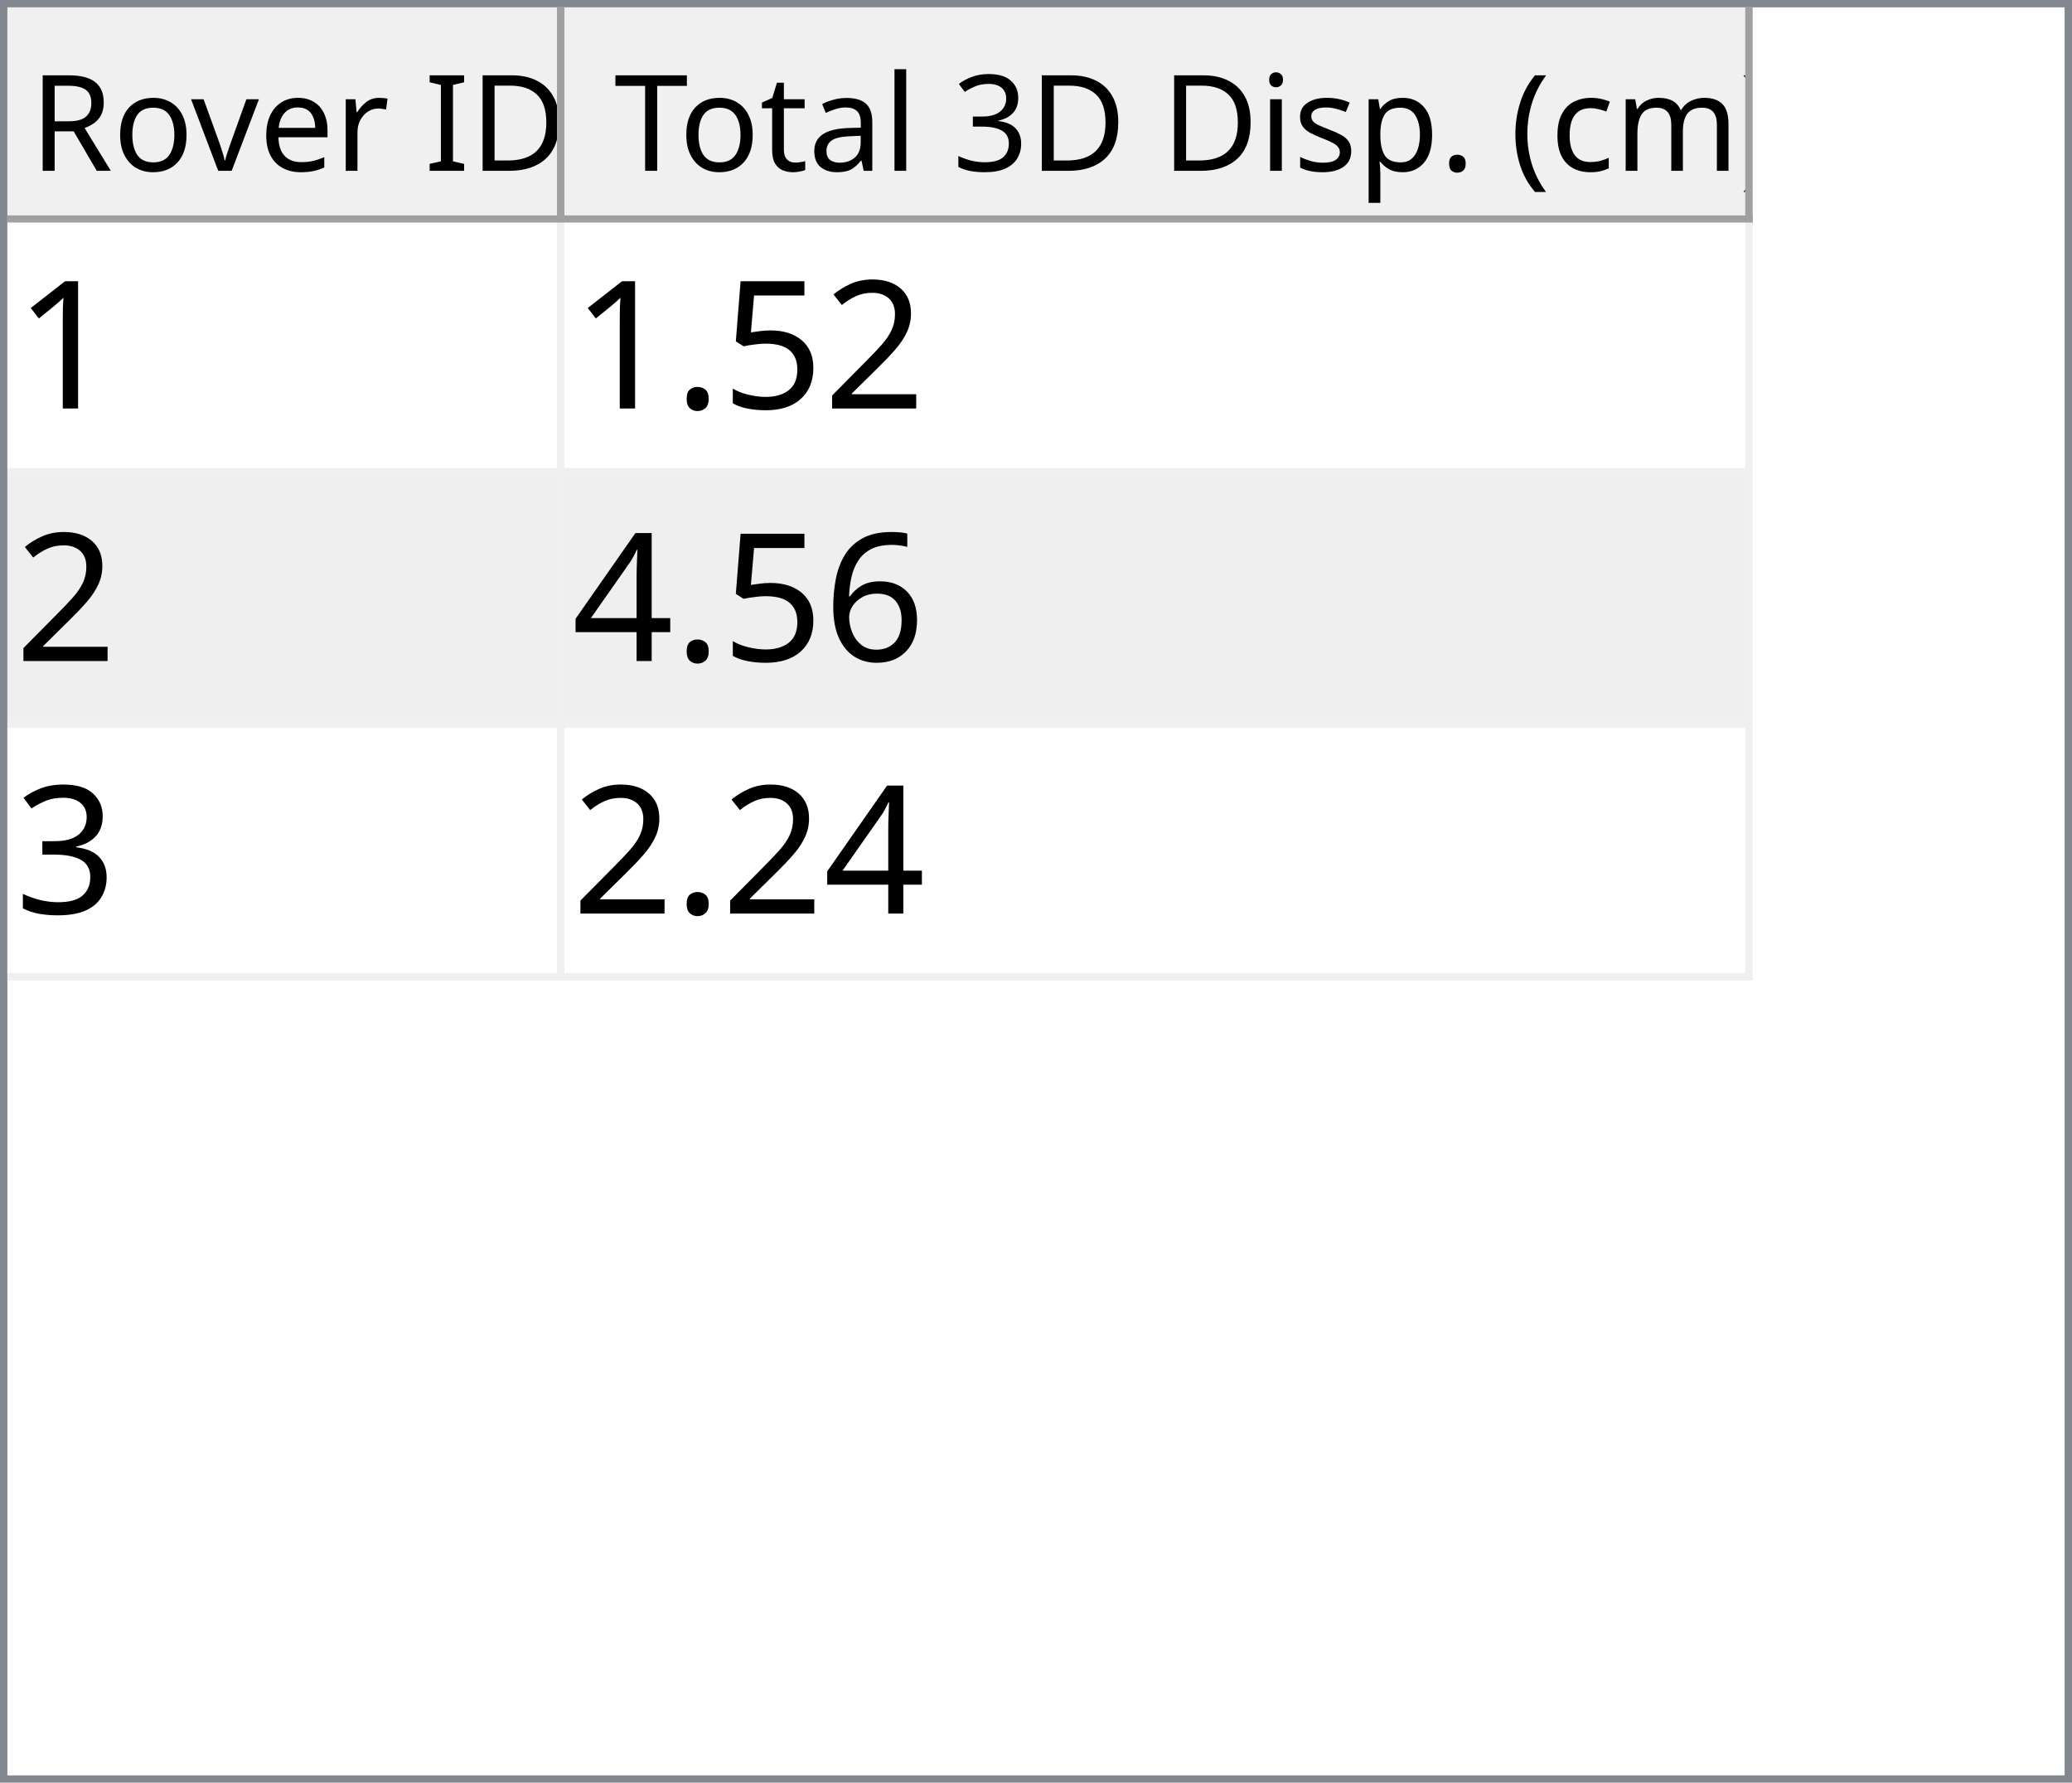
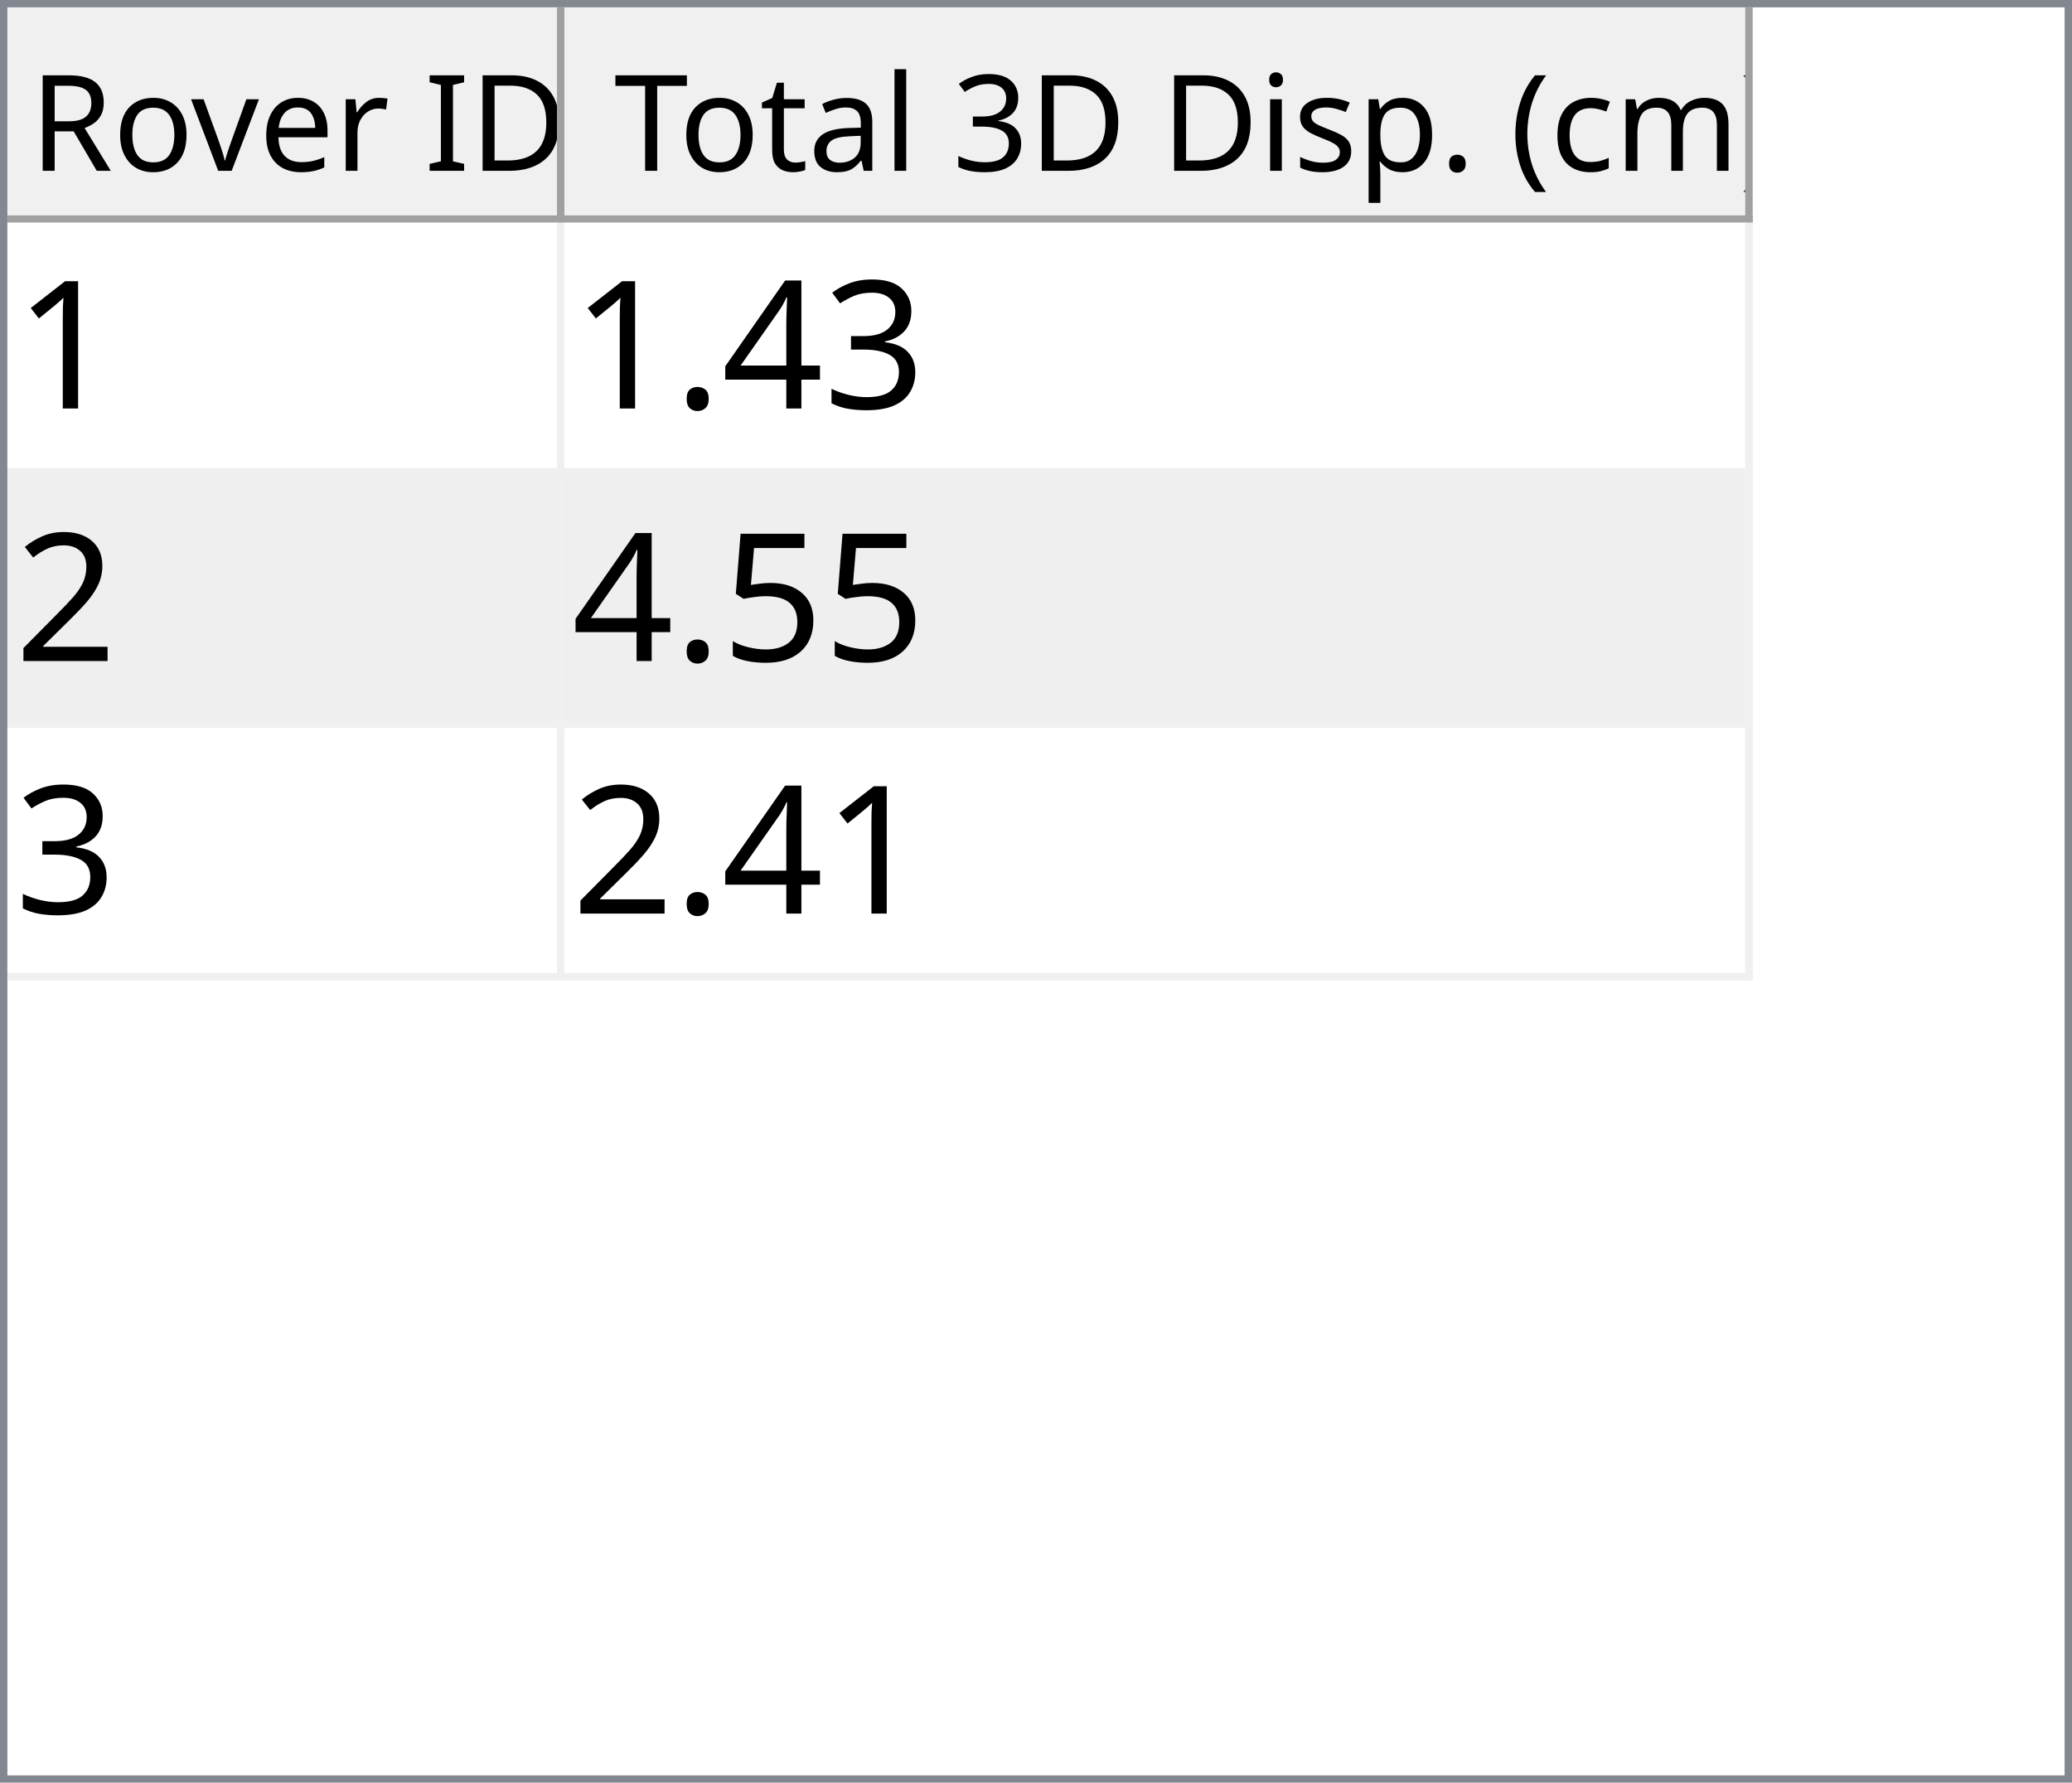
<svg xmlns="http://www.w3.org/2000/svg" style="fill-opacity:1; color-rendering:auto; color-interpolation:auto; text-rendering:auto; stroke:black; stroke-linecap:square; stroke-miterlimit:10; shape-rendering:auto; stroke-opacity:1; fill:black; stroke-dasharray:none; font-weight:normal; stroke-width:1; font-family:'Dialog'; font-style:normal; stroke-linejoin:miter; font-size:12px; stroke-dashoffset:0; image-rendering:auto;" width="279" height="240">
  <defs id="genericDefs" />
  <g>
    <defs id="defs1">
      <clipPath clipPathUnits="userSpaceOnUse" id="clipPath1">
        <path d="M0 0 L279 0 L279 240 L0 240 L0 0 Z" />
      </clipPath>
      <clipPath clipPathUnits="userSpaceOnUse" id="clipPath2">
        <path d="M0 0 L0 240 L279 240 L279 0 Z" />
      </clipPath>
      <clipPath clipPathUnits="userSpaceOnUse" id="clipPath3">
        <path d="M0 0 L0 29 L277 29 L277 0 Z" />
      </clipPath>
      <clipPath clipPathUnits="userSpaceOnUse" id="clipPath4">
        <path d="M0 0 L0 29 L75 29 L75 0 Z" />
      </clipPath>
      <clipPath clipPathUnits="userSpaceOnUse" id="clipPath5">
        <path d="M1 1 L1 28 L74 28 L74 1 Z" />
      </clipPath>
      <clipPath clipPathUnits="userSpaceOnUse" id="clipPath6">
        <path d="M0 0 L0 27 L73 27 L73 0 Z" />
      </clipPath>
      <clipPath clipPathUnits="userSpaceOnUse" id="clipPath7">
        <path d="M-0.5 -0.5 L-0.5 28.5 L74.5 28.5 L74.5 -0.5 Z" />
      </clipPath>
      <clipPath clipPathUnits="userSpaceOnUse" id="clipPath8">
        <path d="M0 0 L0 29 L160 29 L160 0 Z" />
      </clipPath>
      <clipPath clipPathUnits="userSpaceOnUse" id="clipPath9">
        <path d="M1 1 L1 28 L159 28 L159 1 Z" />
      </clipPath>
      <clipPath clipPathUnits="userSpaceOnUse" id="clipPath10">
        <path d="M0 0 L0 27 L158 27 L158 0 Z" />
      </clipPath>
      <clipPath clipPathUnits="userSpaceOnUse" id="clipPath11">
        <path d="M-0.5 -0.5 L-0.5 28.5 L159.5 28.5 L159.5 -0.5 Z" />
      </clipPath>
      <clipPath clipPathUnits="userSpaceOnUse" id="clipPath12">
        <path d="M0 0 L0 209 L277 209 L277 0 Z" />
      </clipPath>
      <clipPath clipPathUnits="userSpaceOnUse" id="clipPath13">
        <path d="M0 0 L0 102 L235 102 L235 0 Z" />
      </clipPath>
      <clipPath clipPathUnits="userSpaceOnUse" id="clipPath14">
        <path d="M-0.5 -0.5 L-0.5 101.5 L234.5 101.5 L234.5 -0.5 Z" />
      </clipPath>
      <clipPath clipPathUnits="userSpaceOnUse" id="clipPath15">
        <path d="M0 0 L0 33 L74 33 L74 0 Z" />
      </clipPath>
      <clipPath clipPathUnits="userSpaceOnUse" id="clipPath16">
        <path d="M0 0 L0 33 L159 33 L159 0 Z" />
      </clipPath>
      <font horiz-adv-x="64.551" id="font1">
        <font-face ascent="107.91" descent="25.098" units-per-em="100" style="font-style:normal; font-family:Segoe UI; font-weight:normal;" />
        <missing-glyph horiz-adv-x="64.551" d="M8.109 0 L8.109 68.266 L56.453 68.266 L56.453 0 L8.109 0 ZM15.328 7.234 L49.219 7.234 L49.219 61.031 L15.328 61.031 L15.328 7.234 Z" />
        <glyph unicode="D" horiz-adv-x="70.117" d="M9.188 0 L9.188 70.016 L28.516 70.016 Q65.531 70.016 65.531 35.891 Q65.531 19.672 55.25 9.836 Q44.969 0 27.734 0 L9.188 0 ZM17.391 62.594 L17.391 7.422 L27.828 7.422 Q41.609 7.422 49.273 14.797 Q56.938 22.172 56.938 35.688 Q56.938 62.594 28.328 62.594 L17.391 62.594 Z" />
        <glyph unicode="I" horiz-adv-x="26.611" d="M17.391 0 L9.188 0 L9.188 70.016 L17.391 70.016 L17.391 0 Z" />
        <glyph unicode=" " horiz-adv-x="27.393" d="" />
        <glyph unicode="r" horiz-adv-x="34.766" d="M34.188 41.891 Q32.078 43.5 28.125 43.5 Q23 43.5 19.555 38.672 Q16.109 33.844 16.109 25.484 L16.109 0 L8.109 0 L8.109 50 L16.109 50 L16.109 39.703 L16.312 39.703 Q18.016 44.969 21.531 47.922 Q25.047 50.875 29.391 50.875 Q32.516 50.875 34.188 50.203 L34.188 41.891 Z" />
        <glyph unicode="e" horiz-adv-x="52.295" d="M48.297 23 L12.984 23 Q13.188 14.656 17.484 10.109 Q21.781 5.562 29.297 5.562 Q37.75 5.562 44.828 11.141 L44.828 3.609 Q38.234 -1.172 27.391 -1.172 Q16.797 -1.172 10.742 5.641 Q4.688 12.453 4.688 24.812 Q4.688 36.469 11.305 43.82 Q17.922 51.172 27.734 51.172 Q37.547 51.172 42.922 44.828 Q48.297 38.484 48.297 27.203 L48.297 23 ZM40.094 29.781 Q40.047 36.719 36.75 40.578 Q33.453 44.438 27.594 44.438 Q21.922 44.438 17.969 40.383 Q14.016 36.328 13.094 29.781 L40.094 29.781 Z" />
        <glyph unicode="v" horiz-adv-x="47.9" d="M47.406 50 L27.484 0 L19.625 0 L0.688 50 L9.469 50 L22.172 13.672 Q23.578 9.672 23.922 6.688 L24.125 6.688 Q24.609 10.453 25.688 13.484 L38.969 50 L47.406 50 Z" />
        <glyph unicode="o" horiz-adv-x="58.594" d="M29 -1.172 Q17.922 -1.172 11.305 5.836 Q4.688 12.844 4.688 24.422 Q4.688 37.016 11.57 44.094 Q18.453 51.172 30.172 51.172 Q41.359 51.172 47.633 44.289 Q53.906 37.406 53.906 25.203 Q53.906 13.234 47.141 6.031 Q40.375 -1.172 29 -1.172 ZM29.594 44.438 Q21.875 44.438 17.383 39.188 Q12.891 33.938 12.891 24.703 Q12.891 15.828 17.43 10.695 Q21.969 5.562 29.594 5.562 Q37.359 5.562 41.531 10.594 Q45.703 15.625 45.703 24.906 Q45.703 34.281 41.531 39.359 Q37.359 44.438 29.594 44.438 Z" />
        <glyph unicode="R" horiz-adv-x="59.814" d="M59.375 0 L49.609 0 L37.891 19.625 Q36.281 22.359 34.766 24.289 Q33.25 26.219 31.664 27.438 Q30.078 28.656 28.25 29.219 Q26.422 29.781 24.125 29.781 L17.391 29.781 L17.391 0 L9.188 0 L9.188 70.016 L30.078 70.016 Q34.672 70.016 38.555 68.867 Q42.438 67.719 45.289 65.375 Q48.141 63.031 49.758 59.547 Q51.375 56.062 51.375 51.375 Q51.375 47.703 50.273 44.656 Q49.172 41.609 47.148 39.211 Q45.125 36.812 42.266 35.133 Q39.406 33.453 35.844 32.516 L35.844 32.328 Q37.594 31.547 38.891 30.547 Q40.188 29.547 41.359 28.18 Q42.531 26.812 43.68 25.078 Q44.828 23.344 46.234 21.047 L59.375 0 ZM17.391 62.594 L17.391 37.203 L28.516 37.203 Q31.594 37.203 34.203 38.133 Q36.812 39.062 38.719 40.797 Q40.625 42.531 41.703 45.047 Q42.781 47.562 42.781 50.688 Q42.781 56.297 39.141 59.445 Q35.5 62.594 28.609 62.594 L17.391 62.594 Z" />
        <glyph unicode=")" horiz-adv-x="30.176" d="M8.297 -15.922 L1.172 -15.922 Q16.406 2.344 16.406 26.812 Q16.406 51.469 1.078 70.016 L8.297 70.016 Q23.531 52.156 23.531 26.703 Q23.531 1.375 8.297 -15.922 Z" />
        <glyph unicode="m" horiz-adv-x="86.133" d="M79.109 0 L71.094 0 L71.094 28.719 Q71.094 37.016 68.531 40.727 Q65.969 44.438 59.906 44.438 Q54.781 44.438 51.195 39.75 Q47.609 35.062 47.609 28.516 L47.609 0 L39.594 0 L39.594 29.688 Q39.594 44.438 28.219 44.438 Q22.953 44.438 19.531 40.016 Q16.109 35.594 16.109 28.516 L16.109 0 L8.109 0 L8.109 50 L16.109 50 L16.109 42.094 L16.312 42.094 Q21.625 51.172 31.844 51.172 Q36.969 51.172 40.773 48.312 Q44.578 45.453 46 40.828 Q51.562 51.172 62.594 51.172 Q79.109 51.172 79.109 30.812 L79.109 0 Z" />
        <glyph unicode="c" horiz-adv-x="46.191" d="M42.188 2.297 Q36.422 -1.172 28.516 -1.172 Q17.828 -1.172 11.258 5.789 Q4.688 12.75 4.688 23.828 Q4.688 36.188 11.766 43.68 Q18.844 51.172 30.672 51.172 Q37.25 51.172 42.281 48.734 L42.281 40.531 Q36.719 44.438 30.375 44.438 Q22.703 44.438 17.797 38.945 Q12.891 33.453 12.891 24.516 Q12.891 15.719 17.508 10.641 Q22.125 5.562 29.891 5.562 Q36.422 5.562 42.188 9.906 L42.188 2.297 Z" />
        <glyph unicode="(" horiz-adv-x="30.176" d="M29.109 -15.922 L21.969 -15.922 Q6.844 1.375 6.844 26.703 Q6.844 52.156 21.969 70.016 L29.203 70.016 Q13.875 51.469 13.875 26.812 Q13.875 2.344 29.109 -15.922 Z" />
        <glyph unicode="." horiz-adv-x="21.68" d="M10.891 -1.078 Q8.641 -1.078 7.055 0.539 Q5.469 2.156 5.469 4.391 Q5.469 6.641 7.055 8.273 Q8.641 9.906 10.891 9.906 Q13.188 9.906 14.797 8.273 Q16.406 6.641 16.406 4.391 Q16.406 2.156 14.797 0.539 Q13.188 -1.078 10.891 -1.078 Z" />
        <glyph unicode="p" horiz-adv-x="58.789" d="M16.312 7.234 L16.109 7.234 L16.109 -23 L8.109 -23 L8.109 50 L16.109 50 L16.109 41.219 L16.312 41.219 Q22.219 51.172 33.594 51.172 Q43.266 51.172 48.688 44.461 Q54.109 37.75 54.109 26.469 Q54.109 13.922 48 6.375 Q41.891 -1.172 31.297 -1.172 Q21.578 -1.172 16.312 7.234 ZM16.109 27.391 L16.109 20.406 Q16.109 14.203 20.141 9.883 Q24.172 5.562 30.375 5.562 Q37.641 5.562 41.773 11.133 Q45.906 16.703 45.906 26.609 Q45.906 34.969 42.047 39.703 Q38.188 44.438 31.594 44.438 Q24.609 44.438 20.359 39.578 Q16.109 34.719 16.109 27.391 Z" />
        <glyph unicode="s" horiz-adv-x="42.432" d="M5.078 1.812 L5.078 10.406 Q11.625 5.562 19.484 5.562 Q30.031 5.562 30.031 12.594 Q30.031 14.594 29.125 15.992 Q28.219 17.391 26.68 18.461 Q25.141 19.531 23.07 20.383 Q21 21.234 18.609 22.172 Q15.281 23.484 12.766 24.828 Q10.25 26.172 8.57 27.859 Q6.891 29.547 6.031 31.695 Q5.172 33.844 5.172 36.719 Q5.172 40.234 6.789 42.945 Q8.406 45.656 11.086 47.484 Q13.766 49.312 17.211 50.242 Q20.656 51.172 24.312 51.172 Q30.812 51.172 35.938 48.922 L35.938 40.828 Q30.422 44.438 23.25 44.438 Q21 44.438 19.195 43.922 Q17.391 43.406 16.094 42.477 Q14.797 41.547 14.086 40.258 Q13.375 38.969 13.375 37.406 Q13.375 35.453 14.086 34.133 Q14.797 32.812 16.164 31.789 Q17.531 30.766 19.484 29.938 Q21.438 29.109 23.922 28.125 Q27.25 26.859 29.883 25.516 Q32.516 24.172 34.375 22.484 Q36.234 20.797 37.234 18.602 Q38.234 16.406 38.234 13.375 Q38.234 9.672 36.602 6.938 Q34.969 4.203 32.234 2.398 Q29.5 0.594 25.93 -0.289 Q22.359 -1.172 18.453 -1.172 Q10.75 -1.172 5.078 1.812 Z" />
        <glyph unicode="i" horiz-adv-x="24.219" d="M12.203 62.703 Q10.062 62.703 8.547 64.164 Q7.031 65.625 7.031 67.875 Q7.031 70.125 8.547 71.609 Q10.062 73.094 12.203 73.094 Q14.406 73.094 15.945 71.609 Q17.484 70.125 17.484 67.875 Q17.484 65.719 15.945 64.211 Q14.406 62.703 12.203 62.703 ZM16.109 0 L8.109 0 L8.109 50 L16.109 50 L16.109 0 Z" />
        <glyph unicode="3" horiz-adv-x="53.906" d="M46.531 19.828 Q46.531 15.094 44.75 11.211 Q42.969 7.328 39.719 4.57 Q36.469 1.812 31.93 0.297 Q27.391 -1.219 21.922 -1.219 Q11.922 -1.219 6 2.594 L6 11.188 Q13.094 5.609 22.219 5.609 Q25.875 5.609 28.828 6.539 Q31.781 7.469 33.906 9.227 Q36.031 10.984 37.18 13.477 Q38.328 15.969 38.328 19.094 Q38.328 32.812 18.797 32.812 L12.984 32.812 L12.984 39.594 L18.5 39.594 Q35.797 39.594 35.797 52.484 Q35.797 64.406 22.609 64.406 Q15.188 64.406 8.688 59.422 L8.688 67.188 Q15.375 71.188 24.609 71.188 Q29 71.188 32.57 69.969 Q36.141 68.75 38.68 66.555 Q41.219 64.359 42.609 61.281 Q44 58.203 44 54.5 Q44 40.672 30.031 36.719 L30.031 36.531 Q33.594 36.141 36.625 34.797 Q39.656 33.453 41.852 31.305 Q44.047 29.156 45.289 26.25 Q46.531 23.344 46.531 19.828 Z" />
        <glyph unicode="l" horiz-adv-x="24.219" d="M16.109 0 L8.109 0 L8.109 74.031 L16.109 74.031 L16.109 0 Z" />
        <glyph unicode="a" horiz-adv-x="50.879" d="M43.891 0 L35.891 0 L35.891 7.812 L35.688 7.812 Q30.469 -1.172 20.312 -1.172 Q12.844 -1.172 8.617 2.781 Q4.391 6.734 4.391 13.281 Q4.391 27.297 20.906 29.594 L35.891 31.688 Q35.891 44.438 25.594 44.438 Q16.547 44.438 9.281 38.281 L9.281 46.484 Q16.656 51.172 26.266 51.172 Q43.891 51.172 43.891 32.516 L43.891 0 ZM35.891 25.297 L23.828 23.641 Q18.266 22.859 15.43 20.875 Q12.594 18.891 12.594 13.875 Q12.594 10.203 15.211 7.883 Q17.828 5.562 22.172 5.562 Q28.125 5.562 32.008 9.742 Q35.891 13.922 35.891 20.312 L35.891 25.297 Z" />
        <glyph unicode="t" horiz-adv-x="33.887" d="M31.297 0.484 Q28.469 -1.078 23.828 -1.078 Q10.688 -1.078 10.688 13.578 L10.688 43.172 L2.094 43.172 L2.094 50 L10.688 50 L10.688 62.203 L18.703 64.797 L18.703 50 L31.297 50 L31.297 43.172 L18.703 43.172 L18.703 14.984 Q18.703 9.969 20.414 7.82 Q22.125 5.672 26.078 5.672 Q29.109 5.672 31.297 7.328 L31.297 0.484 Z" />
        <glyph unicode="T" horiz-adv-x="52.393" d="M50.594 62.594 L30.375 62.594 L30.375 0 L22.172 0 L22.172 62.594 L2 62.594 L2 70.016 L50.594 70.016 L50.594 62.594 Z" />
      </font>
      <font horiz-adv-x="75.0" id="font2">
        <font-face ascent="100.537" descent="21.973" units-per-em="100" style="font-style:normal; font-family:sans-serif; font-weight:normal;" />
        <missing-glyph horiz-adv-x="75.0" d="M12.5 0 L12.5 62.5 L62.5 62.5 L62.5 0 L12.5 0 ZM14.062 1.562 L60.938 1.562 L60.938 60.938 L14.062 60.938 L14.062 1.562 Z" />
        <glyph unicode="1" horiz-adv-x="55.615" d="M37.25 0 L28.469 0 L28.469 56 Q25.297 52.984 20.141 49.953 Q14.984 46.922 10.891 45.406 L10.891 53.906 Q18.266 57.375 23.781 62.305 Q29.297 67.234 31.594 71.875 L37.25 71.875 L37.25 0 Z" />
+         <glyph unicode="3" horiz-adv-x="55.615" d="M4.203 18.891 L12.984 20.062 Q14.5 12.594 18.141 9.297 Q21.781 6 27 6 Q33.203 6 37.477 10.297 Q41.75 14.594 41.75 20.953 Q41.75 27 37.797 30.93 Q33.844 34.859 27.734 34.859 Q25.25 34.859 21.531 33.891 L22.516 41.609 Q23.391 41.5 23.922 41.5 Q29.547 41.5 34.039 44.43 Q38.531 47.359 38.531 53.469 Q38.531 58.297 35.258 61.477 Q31.984 64.656 26.812 64.656 Q21.688 64.656 18.266 61.43 Q14.844 58.203 13.875 51.766 L5.078 53.328 Q6.688 62.156 12.398 67.016 Q18.109 71.875 26.609 71.875 Q32.469 71.875 37.398 69.359 Q42.328 66.844 44.945 62.5 Q47.562 58.156 47.562 53.266 Q47.562 48.641 45.07 44.828 Q42.578 41.016 37.703 38.766 Q44.047 37.312 47.562 32.695 Q51.078 28.078 51.078 21.141 Q51.078 11.766 44.242 5.25 Q37.406 -1.266 26.953 -1.266 Q17.531 -1.266 11.305 4.352 Q5.078 9.969 4.203 18.891 Z" />
+         <glyph unicode="4" horiz-adv-x="55.615" d="M32.328 0 L32.328 17.141 L1.266 17.141 L1.266 25.203 L33.938 71.578 L41.109 71.578 L41.109 25.203 L50.781 25.203 L50.781 17.141 L41.109 17.141 L41.109 0 L32.328 0 ZM32.328 25.203 L32.328 57.469 L9.906 25.203 L32.328 25.203 Z" />
+         <glyph unicode="." horiz-adv-x="27.783" d="M9.078 0 L9.078 10.016 L19.094 10.016 L19.094 0 L9.078 0 Z" />
        <glyph unicode="2" horiz-adv-x="55.615" d="M50.344 8.453 L50.344 0 L3.031 0 Q2.938 3.172 4.047 6.109 Q5.859 10.938 9.836 15.625 Q13.812 20.312 21.344 26.469 Q33.016 36.031 37.117 41.625 Q41.219 47.219 41.219 52.203 Q41.219 57.422 37.477 61.008 Q33.734 64.594 27.734 64.594 Q21.391 64.594 17.578 60.789 Q13.766 56.984 13.719 50.25 L4.688 51.172 Q5.609 61.281 11.664 66.578 Q17.719 71.875 27.938 71.875 Q38.234 71.875 44.242 66.164 Q50.25 60.453 50.25 52 Q50.25 47.703 48.492 43.555 Q46.734 39.406 42.656 34.812 Q38.578 30.219 29.109 22.219 Q21.188 15.578 18.945 13.211 Q16.703 10.844 15.234 8.453 L50.344 8.453 Z" />
        <glyph unicode="5" horiz-adv-x="55.615" d="M4.156 18.75 L13.375 19.531 Q14.406 12.797 18.141 9.398 Q21.875 6 27.156 6 Q33.5 6 37.891 10.789 Q42.281 15.578 42.281 23.484 Q42.281 31 38.062 35.352 Q33.844 39.703 27 39.703 Q22.75 39.703 19.336 37.773 Q15.922 35.844 13.969 32.766 L5.719 33.844 L12.641 70.609 L48.25 70.609 L48.25 62.203 L19.672 62.203 L15.828 42.969 Q22.266 47.469 29.344 47.469 Q38.719 47.469 45.164 40.969 Q51.609 34.469 51.609 24.266 Q51.609 14.547 45.953 7.469 Q39.062 -1.219 27.156 -1.219 Q17.391 -1.219 11.211 4.25 Q5.031 9.719 4.156 18.75 Z" />
-         <glyph unicode="." horiz-adv-x="27.783" d="M9.078 0 L9.078 10.016 L19.094 10.016 L19.094 0 L9.078 0 Z" />
-         <glyph unicode="6" horiz-adv-x="55.615" d="M49.75 54.047 L41.016 53.375 Q39.844 58.547 37.703 60.891 Q34.125 64.656 28.906 64.656 Q24.703 64.656 21.531 62.312 Q17.391 59.281 14.992 53.469 Q12.594 47.656 12.5 36.922 Q15.672 41.75 20.266 44.094 Q24.859 46.438 29.891 46.438 Q38.672 46.438 44.852 39.969 Q51.031 33.5 51.031 23.25 Q51.031 16.5 48.125 10.719 Q45.219 4.938 40.141 1.859 Q35.062 -1.219 28.609 -1.219 Q17.625 -1.219 10.695 6.859 Q3.766 14.938 3.766 33.5 Q3.766 54.25 11.422 63.672 Q18.109 71.875 29.438 71.875 Q37.891 71.875 43.289 67.141 Q48.688 62.406 49.75 54.047 ZM13.875 23.188 Q13.875 18.656 15.797 14.508 Q17.719 10.359 21.188 8.18 Q24.656 6 28.469 6 Q34.031 6 38.039 10.492 Q42.047 14.984 42.047 22.703 Q42.047 30.125 38.086 34.398 Q34.125 38.672 28.125 38.672 Q22.172 38.672 18.023 34.398 Q13.875 30.125 13.875 23.188 Z" />
-         <glyph unicode="4" horiz-adv-x="55.615" d="M32.328 0 L32.328 17.141 L1.266 17.141 L1.266 25.203 L33.938 71.578 L41.109 71.578 L41.109 25.203 L50.781 25.203 L50.781 17.141 L41.109 17.141 L41.109 0 L32.328 0 ZM32.328 25.203 L32.328 57.469 L9.906 25.203 L32.328 25.203 Z" />
-         <glyph unicode="3" horiz-adv-x="55.615" d="M4.203 18.891 L12.984 20.062 Q14.5 12.594 18.141 9.297 Q21.781 6 27 6 Q33.203 6 37.477 10.297 Q41.75 14.594 41.75 20.953 Q41.75 27 37.797 30.93 Q33.844 34.859 27.734 34.859 Q25.25 34.859 21.531 33.891 L22.516 41.609 Q23.391 41.5 23.922 41.5 Q29.547 41.5 34.039 44.43 Q38.531 47.359 38.531 53.469 Q38.531 58.297 35.258 61.477 Q31.984 64.656 26.812 64.656 Q21.688 64.656 18.266 61.43 Q14.844 58.203 13.875 51.766 L5.078 53.328 Q6.688 62.156 12.398 67.016 Q18.109 71.875 26.609 71.875 Q32.469 71.875 37.398 69.359 Q42.328 66.844 44.945 62.5 Q47.562 58.156 47.562 53.266 Q47.562 48.641 45.07 44.828 Q42.578 41.016 37.703 38.766 Q44.047 37.312 47.562 32.695 Q51.078 28.078 51.078 21.141 Q51.078 11.766 44.242 5.25 Q37.406 -1.266 26.953 -1.266 Q17.531 -1.266 11.305 4.352 Q5.078 9.969 4.203 18.891 Z" />
      </font>
    </defs>
    <g style="fill:white; stroke:white;">
      <rect x="0" y="0" width="279" style="clip-path:url(#clipPath1); stroke:none;" height="240" />
    </g>
    <g style="fill:white; text-rendering:optimizeSpeed; color-rendering:optimizeSpeed; image-rendering:optimizeSpeed; shape-rendering:crispEdges; stroke:white; color-interpolation:sRGB;">
      <rect x="0" width="279" height="240" y="0" style="stroke:none;" />
      <path style="stroke:none;" d="M0 240 L279 240 L279 0 L0 0 Z" />
    </g>
    <g style="fill:rgb(240,240,240); font-size:18px; font-family:'Segoe UI'; stroke:rgb(240,240,240);">
      <rect x="0" y="0" width="279" style="clip-path:url(#clipPath2); stroke:none;" height="240" />
    </g>
    <g style="fill:rgb(130,135,144); font-size:18px; font-family:'Segoe UI'; stroke:rgb(130,135,144);">
      <path d="M0 0 L279 0 L279 240 L0 240 L0 0 ZM1 1 L278 1 L278 239 L1 239 L1 1 Z" style="fill-rule:evenodd; clip-path:url(#clipPath2); stroke:none;" />
    </g>
    <g style="fill:white; font-size:18px; font-family:'Segoe UI'; stroke:white;" transform="translate(1,1)">
      <rect x="0" y="0" width="277" style="clip-path:url(#clipPath3); stroke:none;" height="29" />
    </g>
    <g style="fill:rgb(240,240,240); font-size:18px; font-family:'Segoe UI'; stroke:rgb(240,240,240);" transform="translate(1,1)">
      <rect x="0" y="0" width="75" style="clip-path:url(#clipPath4); stroke:none;" height="29" />
    </g>
    <g style="font-family:'Segoe UI'; font-size:18px;" transform="translate(2,2)">
      <text x="2" xml:space="preserve" y="21" style="clip-path:url(#clipPath6); stroke:none;">Rover ID</text>
    </g>
    <g transform="translate(1.5,1.5)" style="fill:rgb(160,160,160); font-size:18px; font-family:'Segoe UI'; stroke:rgb(160,160,160); stroke-linejoin:bevel;">
      <line x1="74" x2="74" y1="0" style="fill:none; clip-path:url(#clipPath7);" y2="28" />
    </g>
    <g transform="matrix(1,0,0,1,1,1) translate(0.5,0.5)" style="fill:rgb(160,160,160); font-size:18px; font-family:'Segoe UI'; stroke:rgb(160,160,160); stroke-linejoin:bevel;">
      <line x1="0" x2="74" y1="28" style="fill:none; clip-path:url(#clipPath7);" y2="28" />
    </g>
    <g style="fill:rgb(240,240,240); font-size:18px; font-family:'Segoe UI'; stroke:rgb(240,240,240);" transform="translate(76,1)">
      <rect x="0" y="0" width="160" style="clip-path:url(#clipPath8); stroke:none;" height="29" />
    </g>
    <g style="font-family:'Segoe UI'; font-size:18px;" transform="translate(77,2)">
      <text x="1" xml:space="preserve" y="21" style="clip-path:url(#clipPath10); stroke:none;"> Total 3D Disp. (cm)</text>
    </g>
    <g transform="translate(76.5,1.5)" style="fill:rgb(160,160,160); font-size:18px; font-family:'Segoe UI'; stroke:rgb(160,160,160); stroke-linejoin:bevel;">
      <line x1="159" x2="159" y1="0" style="fill:none; clip-path:url(#clipPath11);" y2="28" />
    </g>
    <g transform="matrix(1,0,0,1,76,1) translate(0.5,0.5)" style="fill:rgb(160,160,160); font-size:18px; font-family:'Segoe UI'; stroke:rgb(160,160,160); stroke-linejoin:bevel;">
      <line x1="0" x2="159" y1="28" style="fill:none; clip-path:url(#clipPath11);" y2="28" />
    </g>
    <g style="fill:white; font-size:18px; font-family:'Segoe UI'; stroke:white;" transform="translate(1,30)">
      <rect x="0" y="0" width="277" style="clip-path:url(#clipPath12); stroke:none;" height="209" />
    </g>
    <g style="fill:rgb(240,240,240); font-size:24px; font-family:sans-serif; stroke:rgb(240,240,240);" transform="translate(1,30)">
      <rect x="0" y="0" width="235" style="clip-path:url(#clipPath13); stroke:none;" height="102" />
      <line transform="translate(0.5,0.5)" x1="0" x2="234" y1="33" style="clip-path:url(#clipPath14); fill:none; stroke-linejoin:bevel;" y2="33" />
    </g>
    <g transform="matrix(1,0,0,1,1,30) translate(0.5,0.5)" style="fill:rgb(240,240,240); font-size:24px; font-family:sans-serif; stroke:rgb(240,240,240); stroke-linejoin:bevel;">
      <line x1="0" x2="234" y1="67" style="fill:none; clip-path:url(#clipPath14);" y2="67" />
    </g>
    <g transform="matrix(1,0,0,1,1,30) translate(0.5,0.5)" style="fill:rgb(240,240,240); font-size:24px; font-family:sans-serif; stroke:rgb(240,240,240); stroke-linejoin:bevel;">
      <line x1="0" x2="234" y1="101" style="fill:none; clip-path:url(#clipPath14);" y2="101" />
    </g>
    <g transform="matrix(1,0,0,1,1,30) translate(0.5,0.5)" style="fill:rgb(240,240,240); font-size:24px; font-family:sans-serif; stroke:rgb(240,240,240); stroke-linejoin:bevel;">
      <line x1="74" x2="74" y1="0" style="fill:none; clip-path:url(#clipPath14);" y2="101" />
    </g>
    <g transform="matrix(1,0,0,1,1,30) translate(0.5,0.5)" style="fill:rgb(240,240,240); font-size:24px; font-family:sans-serif; stroke:rgb(240,240,240); stroke-linejoin:bevel;">
      <line x1="234" x2="234" y1="0" style="fill:none; clip-path:url(#clipPath14);" y2="101" />
    </g>
    <g style="fill:white; font-size:24px; font-family:sans-serif; stroke:white;" transform="matrix(1,0,0,1,1,30)">
      <rect x="0" y="0" width="74" style="clip-path:url(#clipPath15); stroke:none;" height="33" />
      <text x="1" y="25" style="fill:black; clip-path:url(#clipPath15); stroke:none;" xml:space="preserve">1</text>
    </g>
    <g style="fill:white; font-size:24px; font-family:sans-serif; stroke:white;" transform="matrix(1,0,0,1,1,30) translate(75,0)">
      <rect x="0" y="0" width="159" style="clip-path:url(#clipPath16); stroke:none;" height="33" />
-       <text x="1" y="25" style="fill:black; clip-path:url(#clipPath16); stroke:none;" xml:space="preserve">1.52</text>
+       <text x="1" y="25" style="fill:black; clip-path:url(#clipPath16); stroke:none;" xml:space="preserve">1.43</text>
    </g>
    <g style="fill:rgb(239,239,239); font-size:24px; font-family:sans-serif; stroke:rgb(239,239,239);" transform="matrix(1,0,0,1,1,30) translate(0,34)">
      <rect x="0" y="0" width="74" style="clip-path:url(#clipPath15); stroke:none;" height="33" />
      <text x="1" y="25" style="fill:black; clip-path:url(#clipPath15); stroke:none;" xml:space="preserve">2</text>
    </g>
    <g style="fill:rgb(239,239,239); font-size:24px; font-family:sans-serif; stroke:rgb(239,239,239);" transform="matrix(1,0,0,1,1,30) translate(75,34)">
      <rect x="0" y="0" width="159" style="clip-path:url(#clipPath16); stroke:none;" height="33" />
-       <text x="1" y="25" style="fill:black; clip-path:url(#clipPath16); stroke:none;" xml:space="preserve">4.56</text>
+       <text x="1" y="25" style="fill:black; clip-path:url(#clipPath16); stroke:none;" xml:space="preserve">4.55</text>
    </g>
    <g style="fill:white; font-size:24px; font-family:sans-serif; stroke:white;" transform="matrix(1,0,0,1,1,30) translate(0,68)">
      <rect x="0" y="0" width="74" style="clip-path:url(#clipPath15); stroke:none;" height="33" />
      <text x="1" y="25" style="fill:black; clip-path:url(#clipPath15); stroke:none;" xml:space="preserve">3</text>
    </g>
    <g style="fill:white; font-size:24px; font-family:sans-serif; stroke:white;" transform="matrix(1,0,0,1,1,30) translate(75,68)">
      <rect x="0" y="0" width="159" style="clip-path:url(#clipPath16); stroke:none;" height="33" />
-       <text x="1" y="25" style="fill:black; clip-path:url(#clipPath16); stroke:none;" xml:space="preserve">2.24</text>
+       <text x="1" y="25" style="fill:black; clip-path:url(#clipPath16); stroke:none;" xml:space="preserve">2.41</text>
    </g>
  </g>
</svg>
